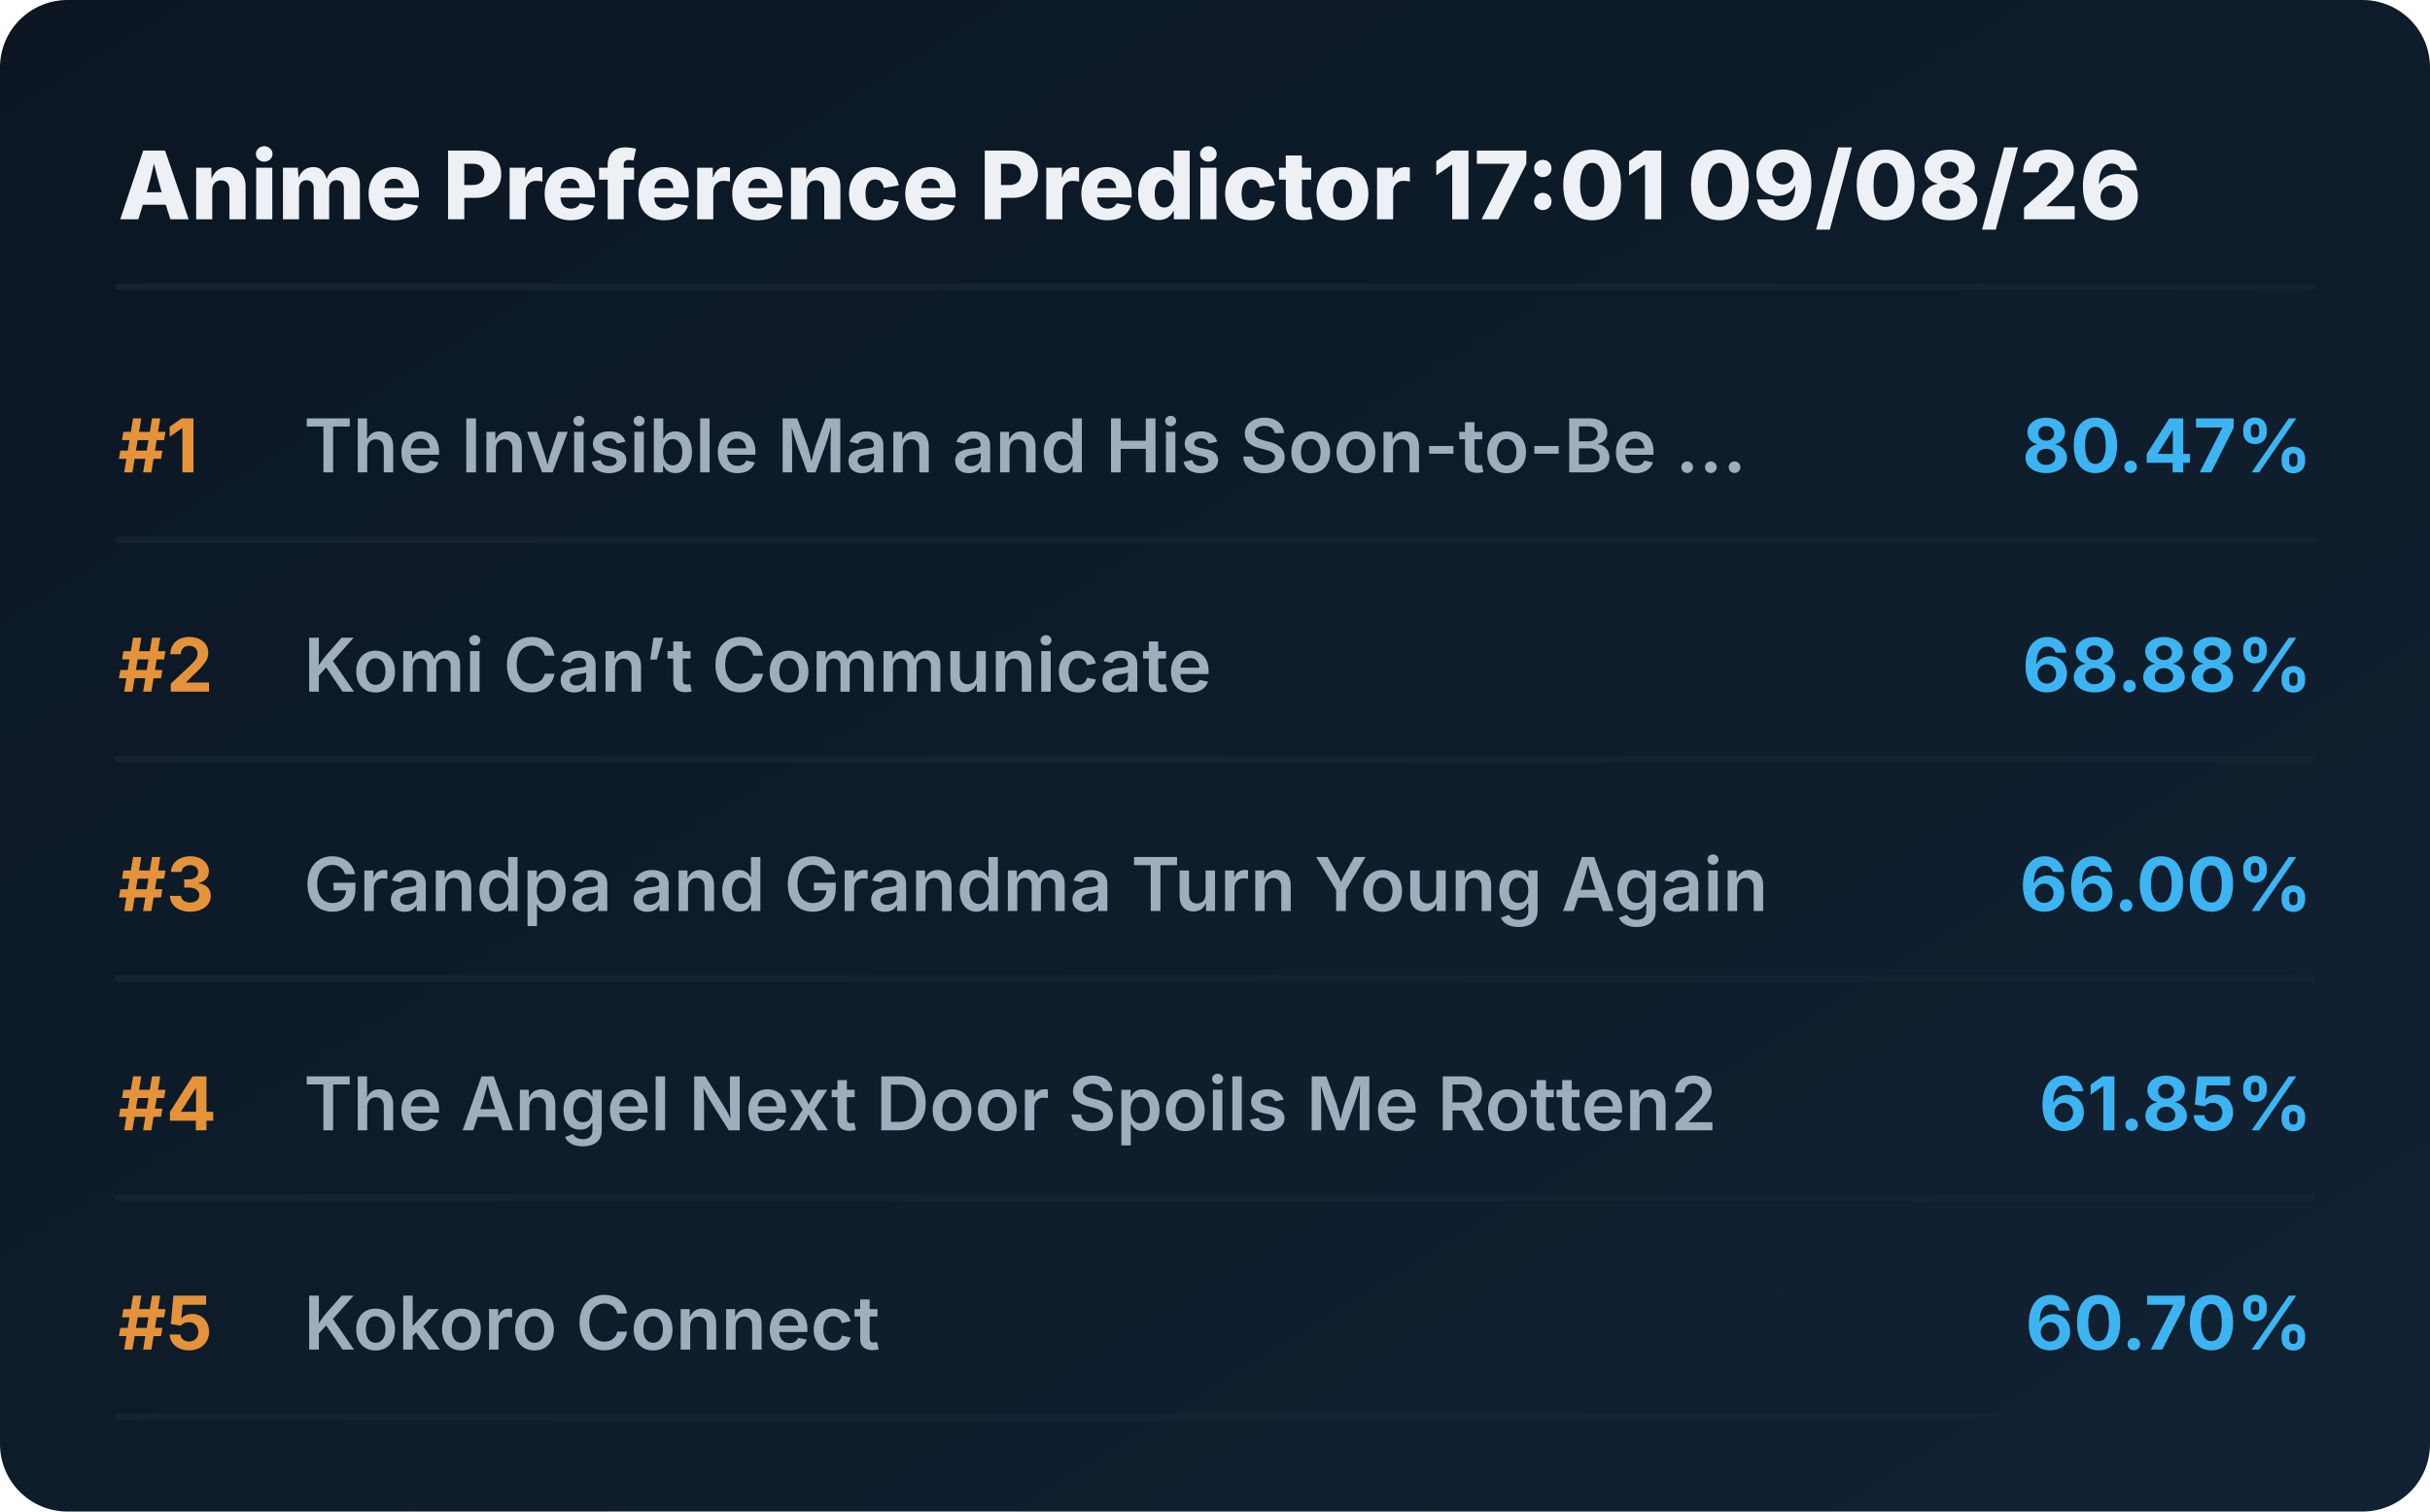
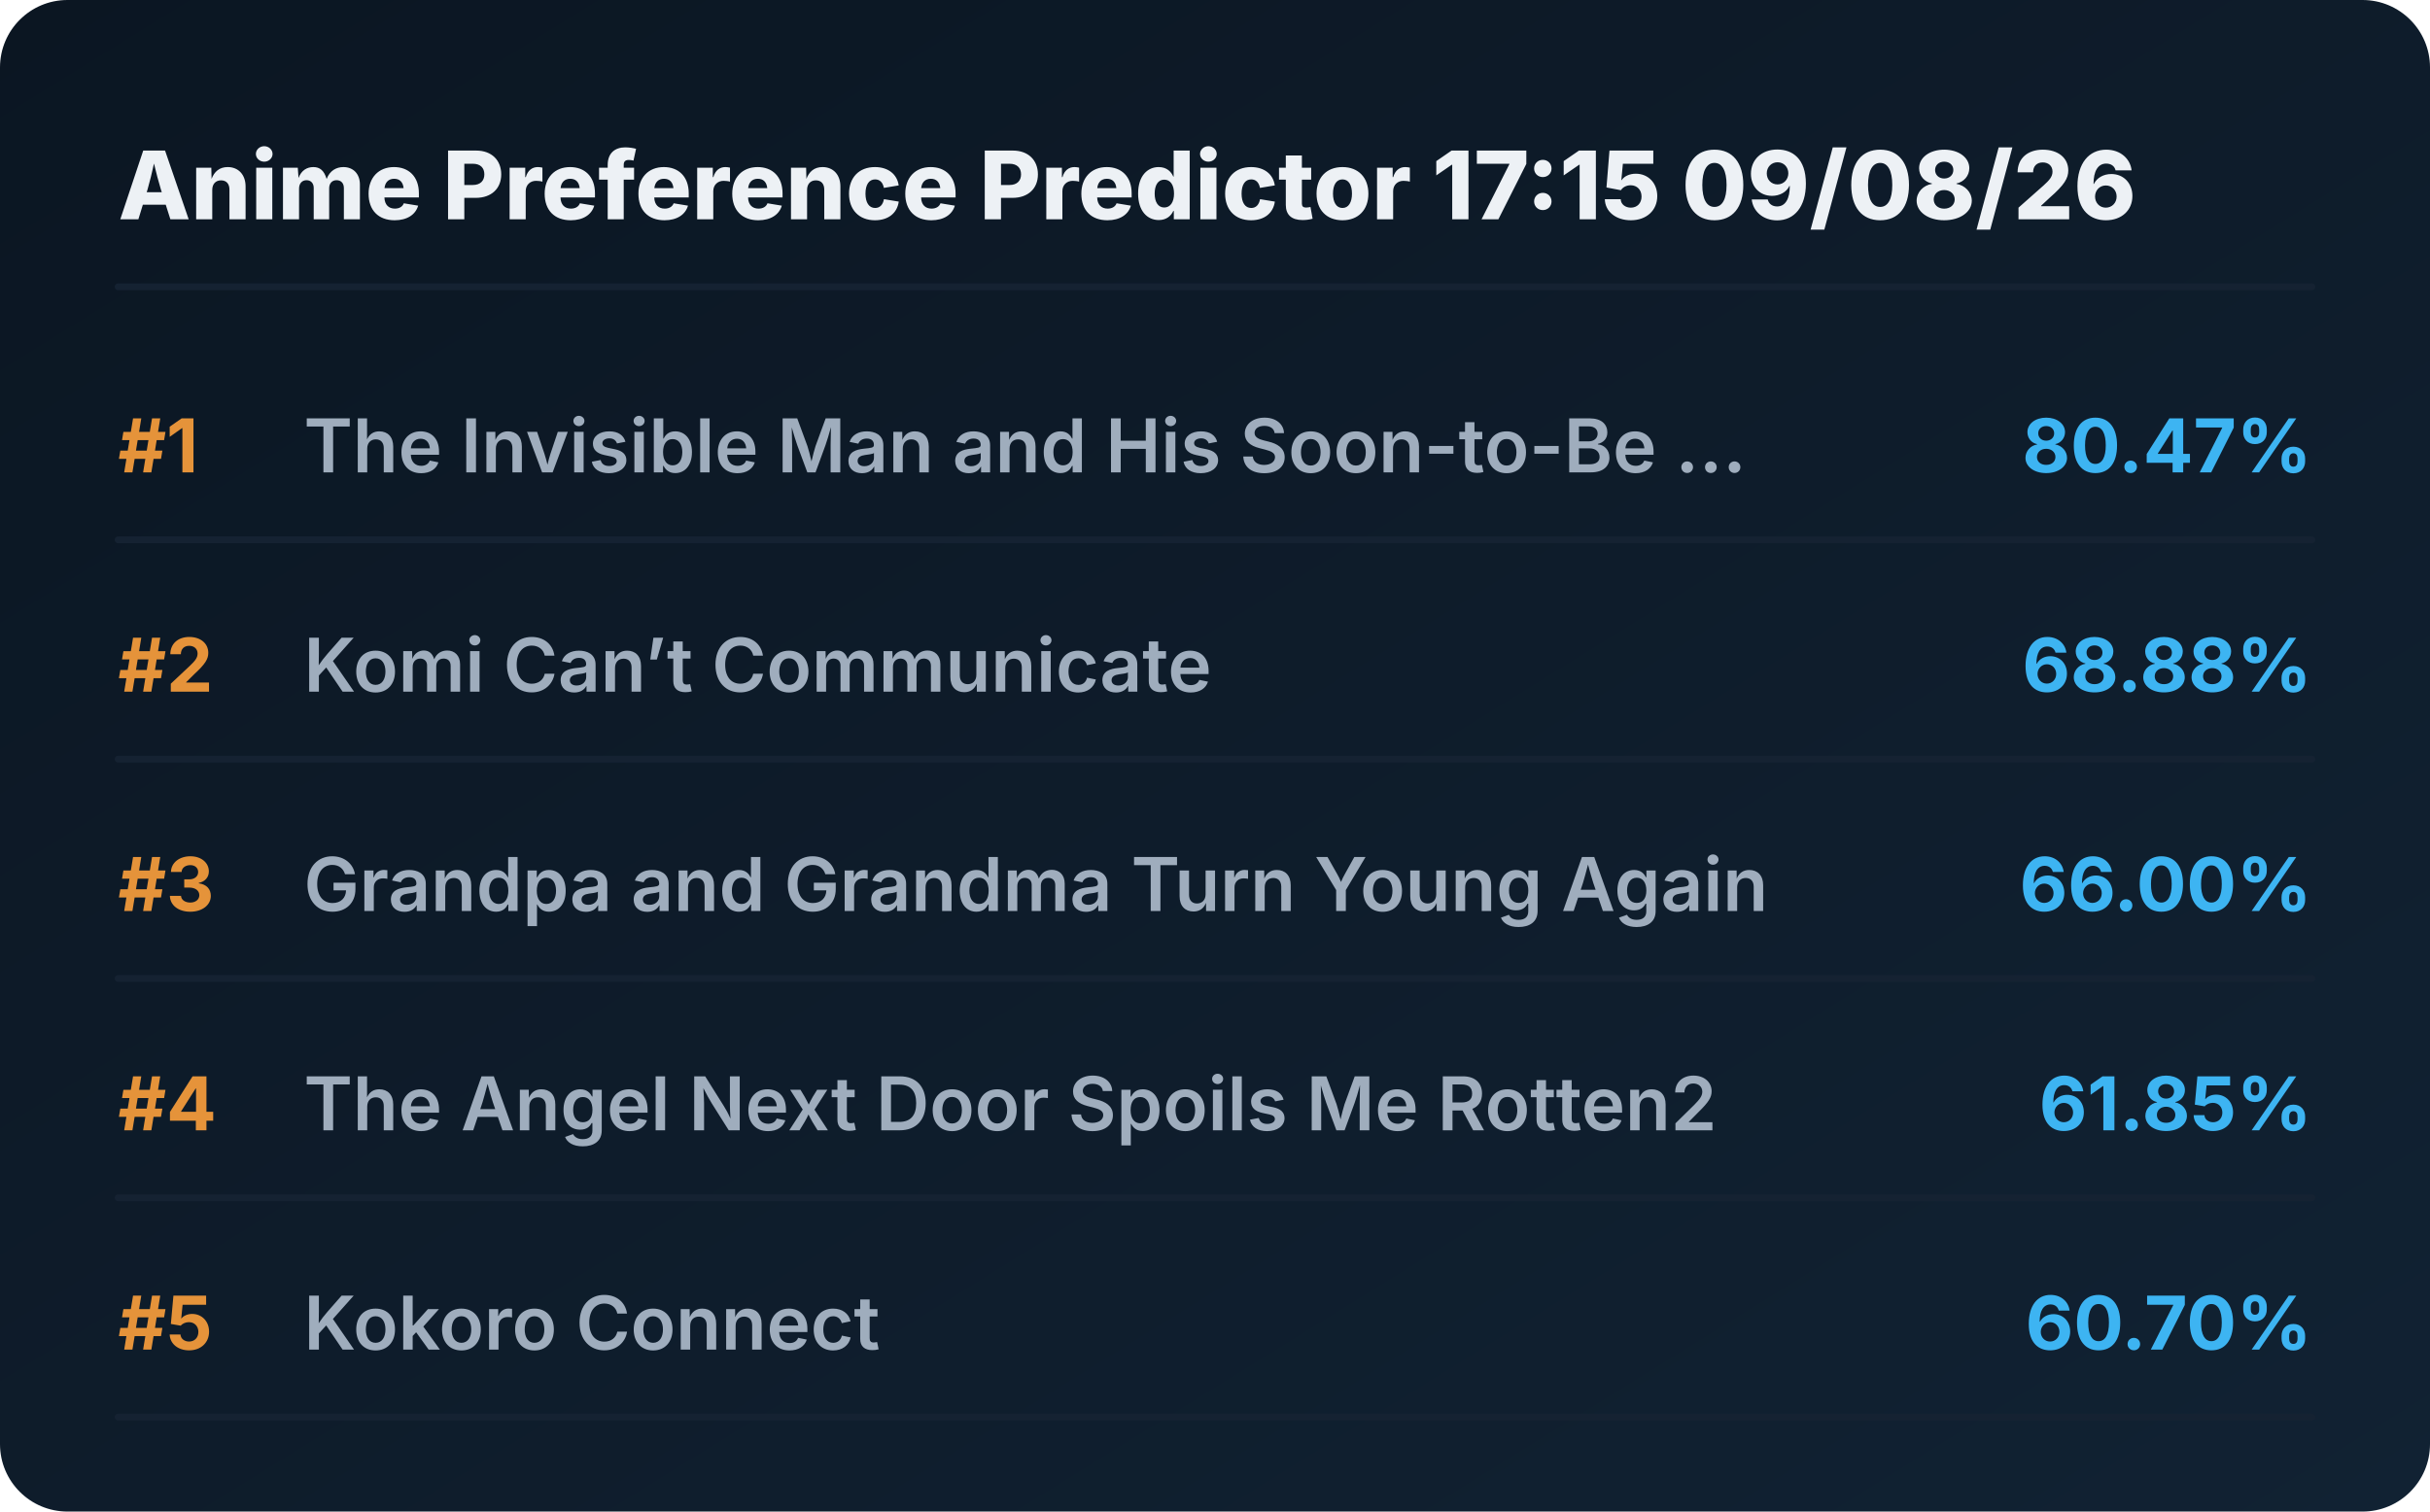
<svg xmlns="http://www.w3.org/2000/svg" viewBox="0 0 720 448" preserveAspectRatio="xMidYMid meet" style="width: 100%; height: auto; max-width: 720px;">
  <defs>
    <linearGradient id="boxGrad" x1="0%" y1="0%" x2="100%" y2="100%">
      <stop offset="0%" stop-color="#0b1622" />
      <stop offset="100%" stop-color="#112233" />
    </linearGradient>
    <clipPath id="titleClip">
      <rect x="90" y="0" width="510" height="100%" />
    </clipPath>
  </defs>
  <style>
    .bg { fill: url(#boxGrad); rx: 20px; }
    .header { font-family: 'Overpass', 'Inter', system-ui, sans-serif; font-weight: 800; font-size: 28px; fill: #edf1f5; }
    .rank { font-family: 'Overpass', 'Inter', system-ui, sans-serif; font-weight: 700; font-size: 22px; fill: #e5933a; }
    .title { font-family: 'Overpass', 'Inter', system-ui, sans-serif; font-weight: 600; font-size: 22px; fill: #9fadbd; }
    .score { font-family: 'Overpass', 'Inter', system-ui, sans-serif; font-weight: 700; font-size: 22px; fill: #3db4f2; }
    .line { stroke: #152232; stroke-width: 2; stroke-linecap: round; }
  </style>
  <rect class="bg" width="720" height="448" />
-   <text x="35" y="65" class="header">Anime Preference Predictor 17:01 09/08/26</text>
+   <text x="35" y="65" class="header">Anime Preference Predictor 17:15 09/08/26</text>
  <line x1="35" y1="85" x2="685" y2="85" class="line" />
  <g transform="translate(0, 0)">
    <text x="35" y="140" class="rank">#1</text>
    <text x="90" y="140" class="title">The Invisible Man and His Soon-to-Be ...</text>
    <text x="685" y="140" class="score" text-anchor="end">80.47%</text>
    <line x1="35" y1="160" x2="685" y2="160" class="line" />
  </g>
  <g transform="translate(0, 65)">
    <text x="35" y="140" class="rank">#2</text>
    <text x="90" y="140" class="title">Komi Can’t Communicate</text>
    <text x="685" y="140" class="score" text-anchor="end">68.88%</text>
    <line x1="35" y1="160" x2="685" y2="160" class="line" />
  </g>
  <g transform="translate(0, 130)">
    <text x="35" y="140" class="rank">#3</text>
    <text x="90" y="140" class="title">Grandpa and Grandma Turn Young Again</text>
    <text x="685" y="140" class="score" text-anchor="end">66.00%</text>
    <line x1="35" y1="160" x2="685" y2="160" class="line" />
  </g>
  <g transform="translate(0, 195)">
    <text x="35" y="140" class="rank">#4</text>
    <text x="90" y="140" class="title">The Angel Next Door Spoils Me Rotten2</text>
    <text x="685" y="140" class="score" text-anchor="end">61.85%</text>
    <line x1="35" y1="160" x2="685" y2="160" class="line" />
  </g>
  <g transform="translate(0, 260)">
    <text x="35" y="140" class="rank">#5</text>
    <text x="90" y="140" class="title">Kokoro Connect</text>
    <text x="685" y="140" class="score" text-anchor="end">60.70%</text>
    <line x1="35" y1="160" x2="685" y2="160" class="line" />
  </g>
</svg>
